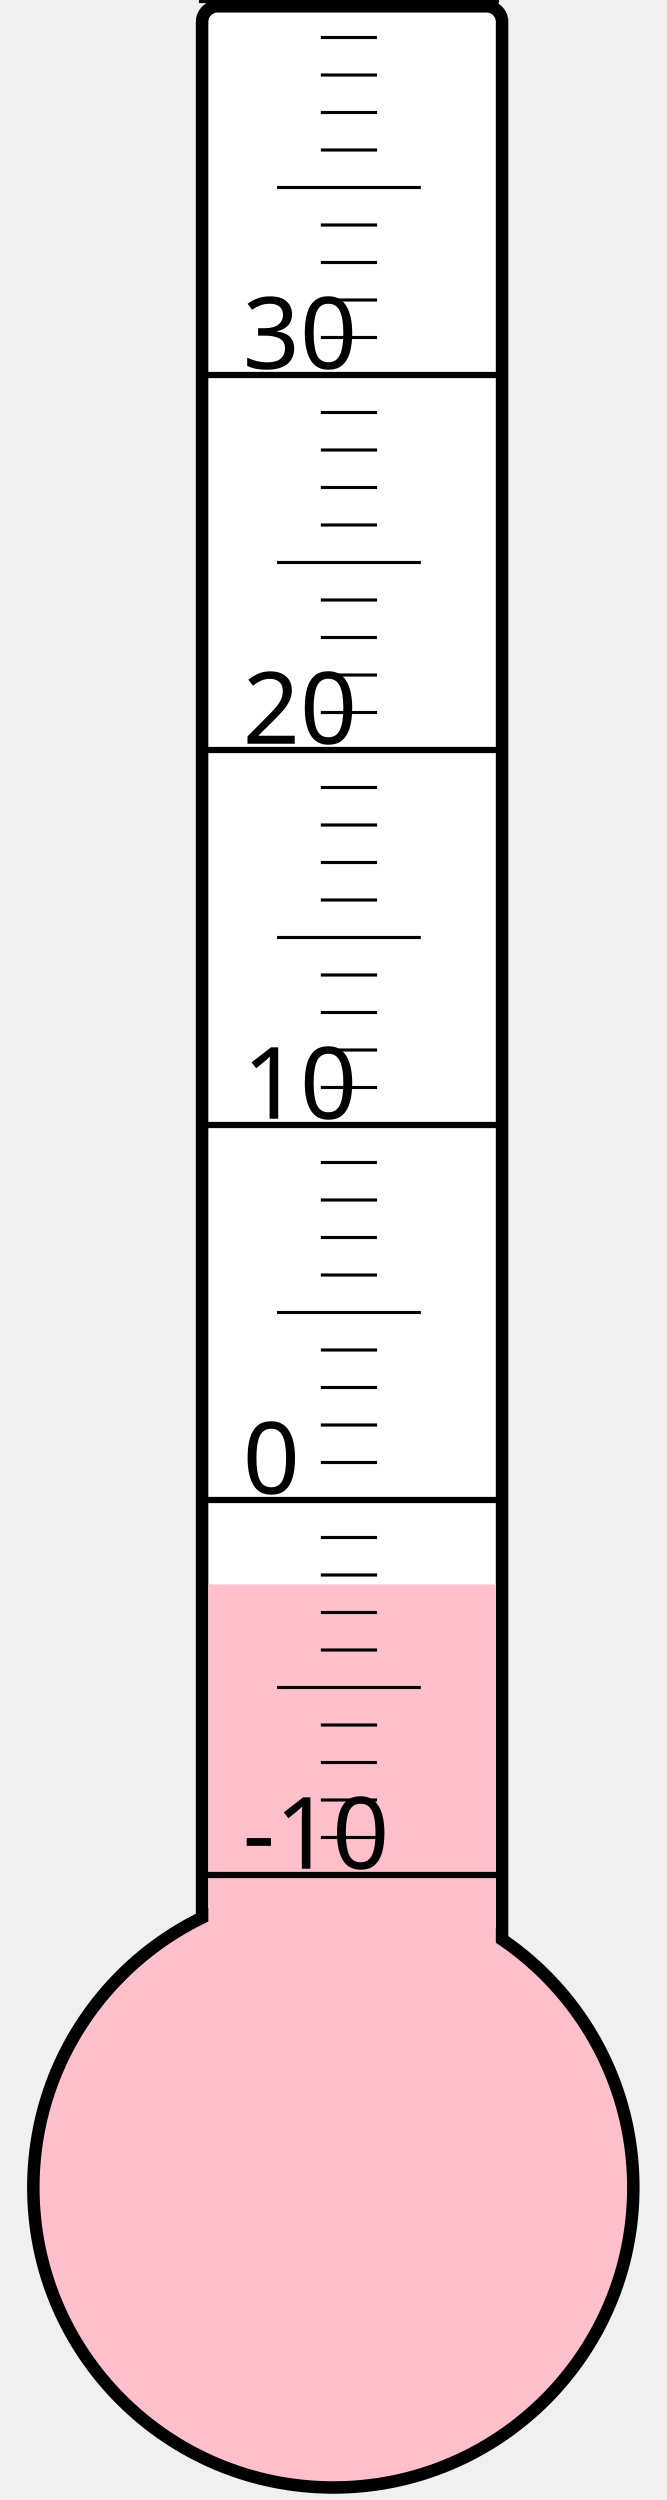
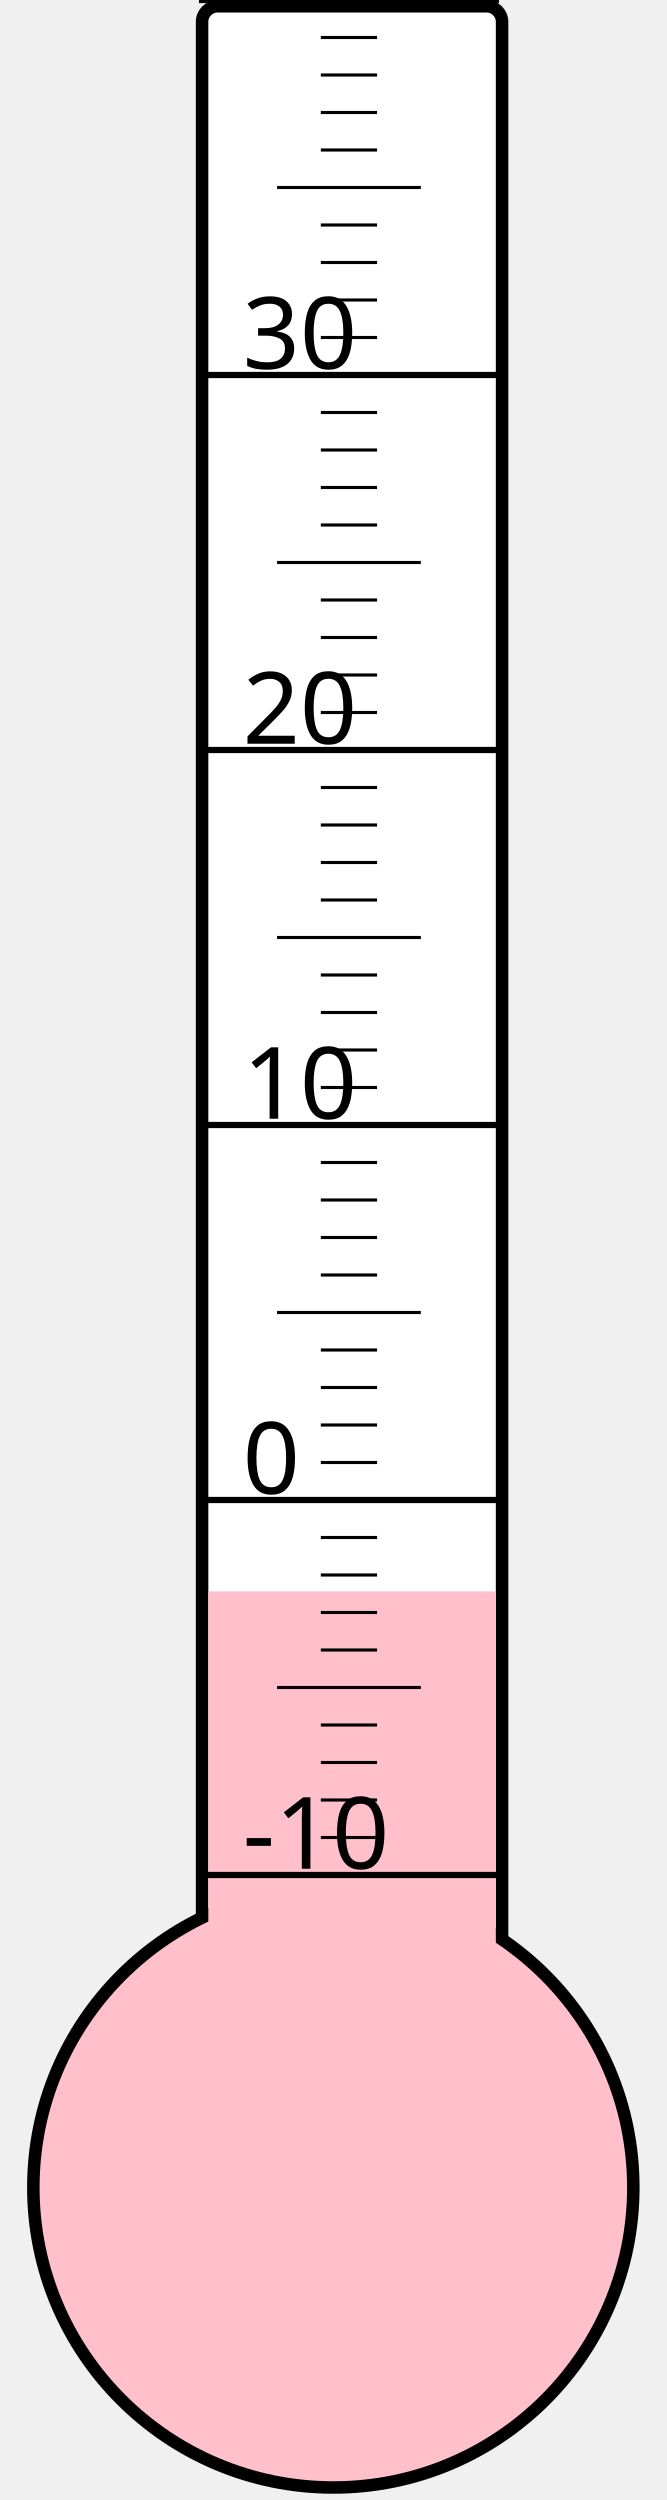
<svg xmlns="http://www.w3.org/2000/svg" width="40px" height="150px" viewBox="0 0 200 800">
  <rect width="200" height="800" x="0" y="0" style="fill: #ffffeb; fill-opacity: 0;" />
  <rect width="96" height="680" x="58" y="2" rx="5" ry="5" style="fill: white; fill-opacity: 1; stroke: black; stroke-width: 4;" />
  <circle cx="100" cy="700" r="96" style="fill: pink; stroke: black; stroke-width: 4;" />
-   <rect width="92" height="193.0" x="60" y="507.0" style="fill: pink; fill-opacity: 1; stroke-width: 0;" />
+   <rect width="92" height="190.75" x="60" y="509.25" style="fill: pink; fill-opacity: 1; stroke-width: 0;" />
  <text x="71" y="598" style="font-family: sans-serif; font-size: 24pt;">-10</text>
  <text x="71" y="478" style="font-family: sans-serif; font-size: 24pt;">0</text>
  <text x="71" y="358" style="font-family: sans-serif; font-size: 24pt;">10</text>
  <text x="71" y="238" style="font-family: sans-serif; font-size: 24pt;">20</text>
  <text x="71" y="118" style="font-family: sans-serif; font-size: 24pt;">30</text>
  <g style="stroke: black;">
    <line x1="57" y1="600" x2="153" y2="600" style="stroke-width: 2;" />
    <line x1="96" y1="588" x2="114" y2="588" style="stroke-width: 1;" />
    <line x1="96" y1="576" x2="114" y2="576" style="stroke-width: 1;" />
    <line x1="96" y1="564" x2="114" y2="564" style="stroke-width: 1;" />
    <line x1="96" y1="552" x2="114" y2="552" style="stroke-width: 1;" />
    <line x1="82" y1="540" x2="128" y2="540" style="stroke-width: 1;" />
    <line x1="96" y1="528" x2="114" y2="528" style="stroke-width: 1;" />
    <line x1="96" y1="516" x2="114" y2="516" style="stroke-width: 1;" />
    <line x1="96" y1="504" x2="114" y2="504" style="stroke-width: 1;" />
    <line x1="96" y1="492" x2="114" y2="492" style="stroke-width: 1;" />
    <line x1="57" y1="480" x2="153" y2="480" style="stroke-width: 2;" />
    <line x1="96" y1="468" x2="114" y2="468" style="stroke-width: 1;" />
    <line x1="96" y1="456" x2="114" y2="456" style="stroke-width: 1;" />
    <line x1="96" y1="444" x2="114" y2="444" style="stroke-width: 1;" />
    <line x1="96" y1="432" x2="114" y2="432" style="stroke-width: 1;" />
    <line x1="82" y1="420" x2="128" y2="420" style="stroke-width: 1;" />
    <line x1="96" y1="408" x2="114" y2="408" style="stroke-width: 1;" />
    <line x1="96" y1="396" x2="114" y2="396" style="stroke-width: 1;" />
    <line x1="96" y1="384" x2="114" y2="384" style="stroke-width: 1;" />
    <line x1="96" y1="372" x2="114" y2="372" style="stroke-width: 1;" />
    <line x1="57" y1="360" x2="153" y2="360" style="stroke-width: 2;" />
    <line x1="96" y1="348" x2="114" y2="348" style="stroke-width: 1;" />
    <line x1="96" y1="336" x2="114" y2="336" style="stroke-width: 1;" />
    <line x1="96" y1="324" x2="114" y2="324" style="stroke-width: 1;" />
    <line x1="96" y1="312" x2="114" y2="312" style="stroke-width: 1;" />
    <line x1="82" y1="300" x2="128" y2="300" style="stroke-width: 1;" />
    <line x1="96" y1="288" x2="114" y2="288" style="stroke-width: 1;" />
    <line x1="96" y1="276" x2="114" y2="276" style="stroke-width: 1;" />
    <line x1="96" y1="264" x2="114" y2="264" style="stroke-width: 1;" />
    <line x1="96" y1="252" x2="114" y2="252" style="stroke-width: 1;" />
    <line x1="57" y1="240" x2="153" y2="240" style="stroke-width: 2;" />
    <line x1="96" y1="228" x2="114" y2="228" style="stroke-width: 1;" />
    <line x1="96" y1="216" x2="114" y2="216" style="stroke-width: 1;" />
    <line x1="96" y1="204" x2="114" y2="204" style="stroke-width: 1;" />
    <line x1="96" y1="192" x2="114" y2="192" style="stroke-width: 1;" />
    <line x1="82" y1="180" x2="128" y2="180" style="stroke-width: 1;" />
    <line x1="96" y1="168" x2="114" y2="168" style="stroke-width: 1;" />
    <line x1="96" y1="156" x2="114" y2="156" style="stroke-width: 1;" />
    <line x1="96" y1="144" x2="114" y2="144" style="stroke-width: 1;" />
    <line x1="96" y1="132" x2="114" y2="132" style="stroke-width: 1;" />
    <line x1="57" y1="120" x2="153" y2="120" style="stroke-width: 2;" />
    <line x1="96" y1="108" x2="114" y2="108" style="stroke-width: 1;" />
    <line x1="96" y1="96" x2="114" y2="96" style="stroke-width: 1;" />
    <line x1="96" y1="84" x2="114" y2="84" style="stroke-width: 1;" />
    <line x1="96" y1="72" x2="114" y2="72" style="stroke-width: 1;" />
    <line x1="82" y1="60" x2="128" y2="60" style="stroke-width: 1;" />
    <line x1="96" y1="48" x2="114" y2="48" style="stroke-width: 1;" />
    <line x1="96" y1="36" x2="114" y2="36" style="stroke-width: 1;" />
    <line x1="96" y1="24" x2="114" y2="24" style="stroke-width: 1;" />
    <line x1="96" y1="12" x2="114" y2="12" style="stroke-width: 1;" />
    <line x1="57" y1="0" x2="153" y2="0" style="stroke-width: 2;" />
  </g>
</svg>
